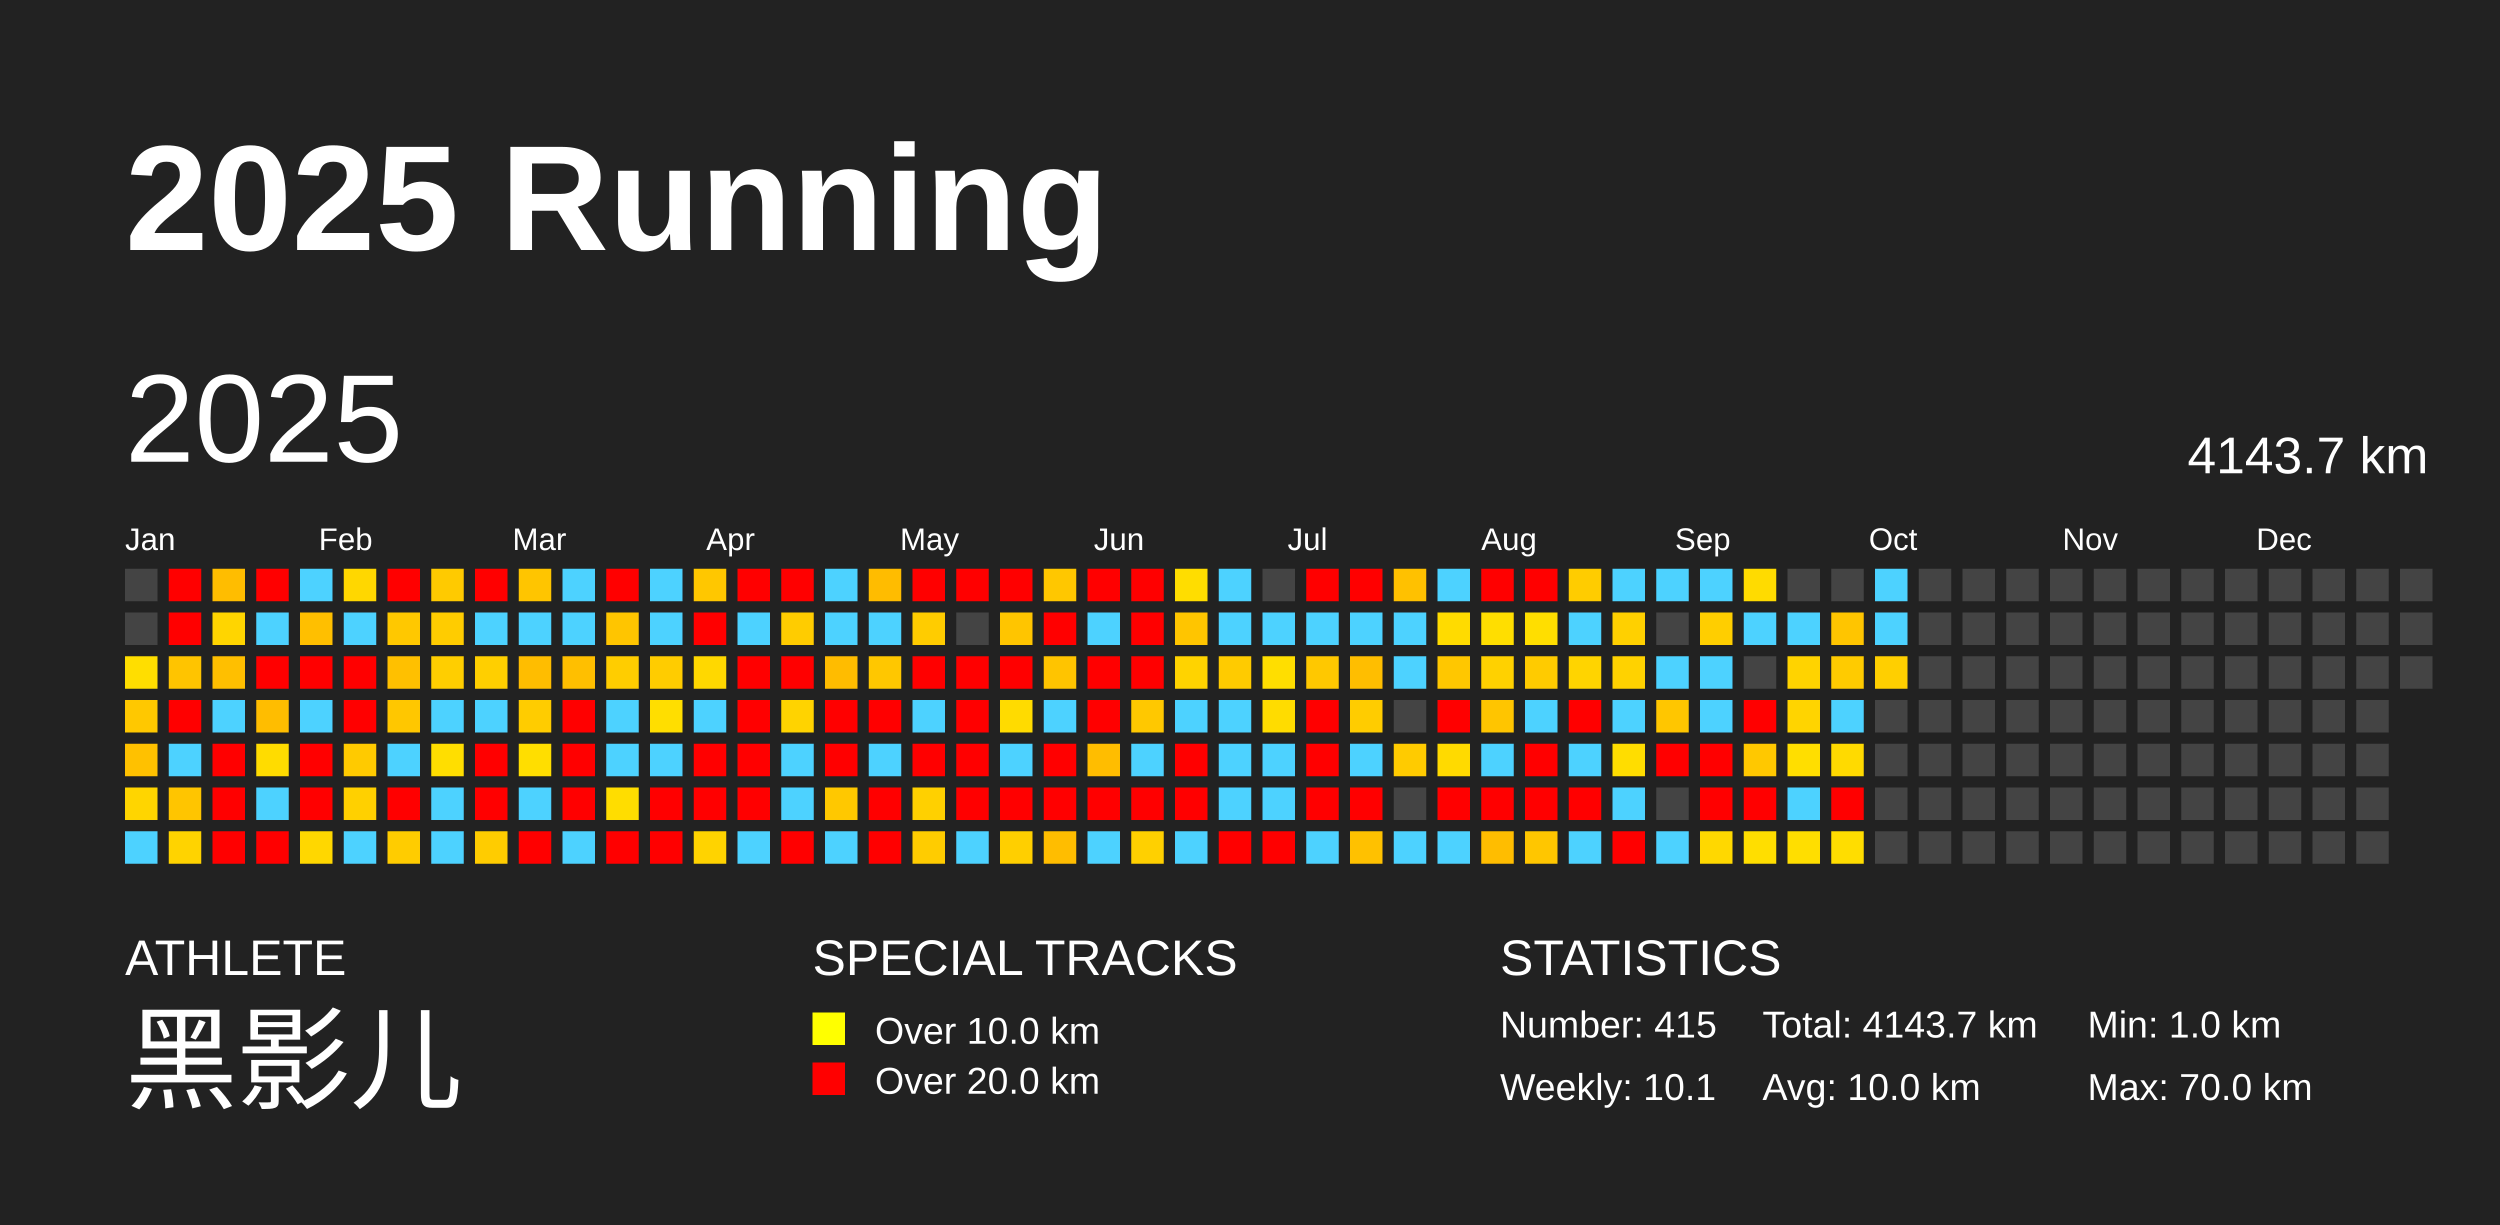
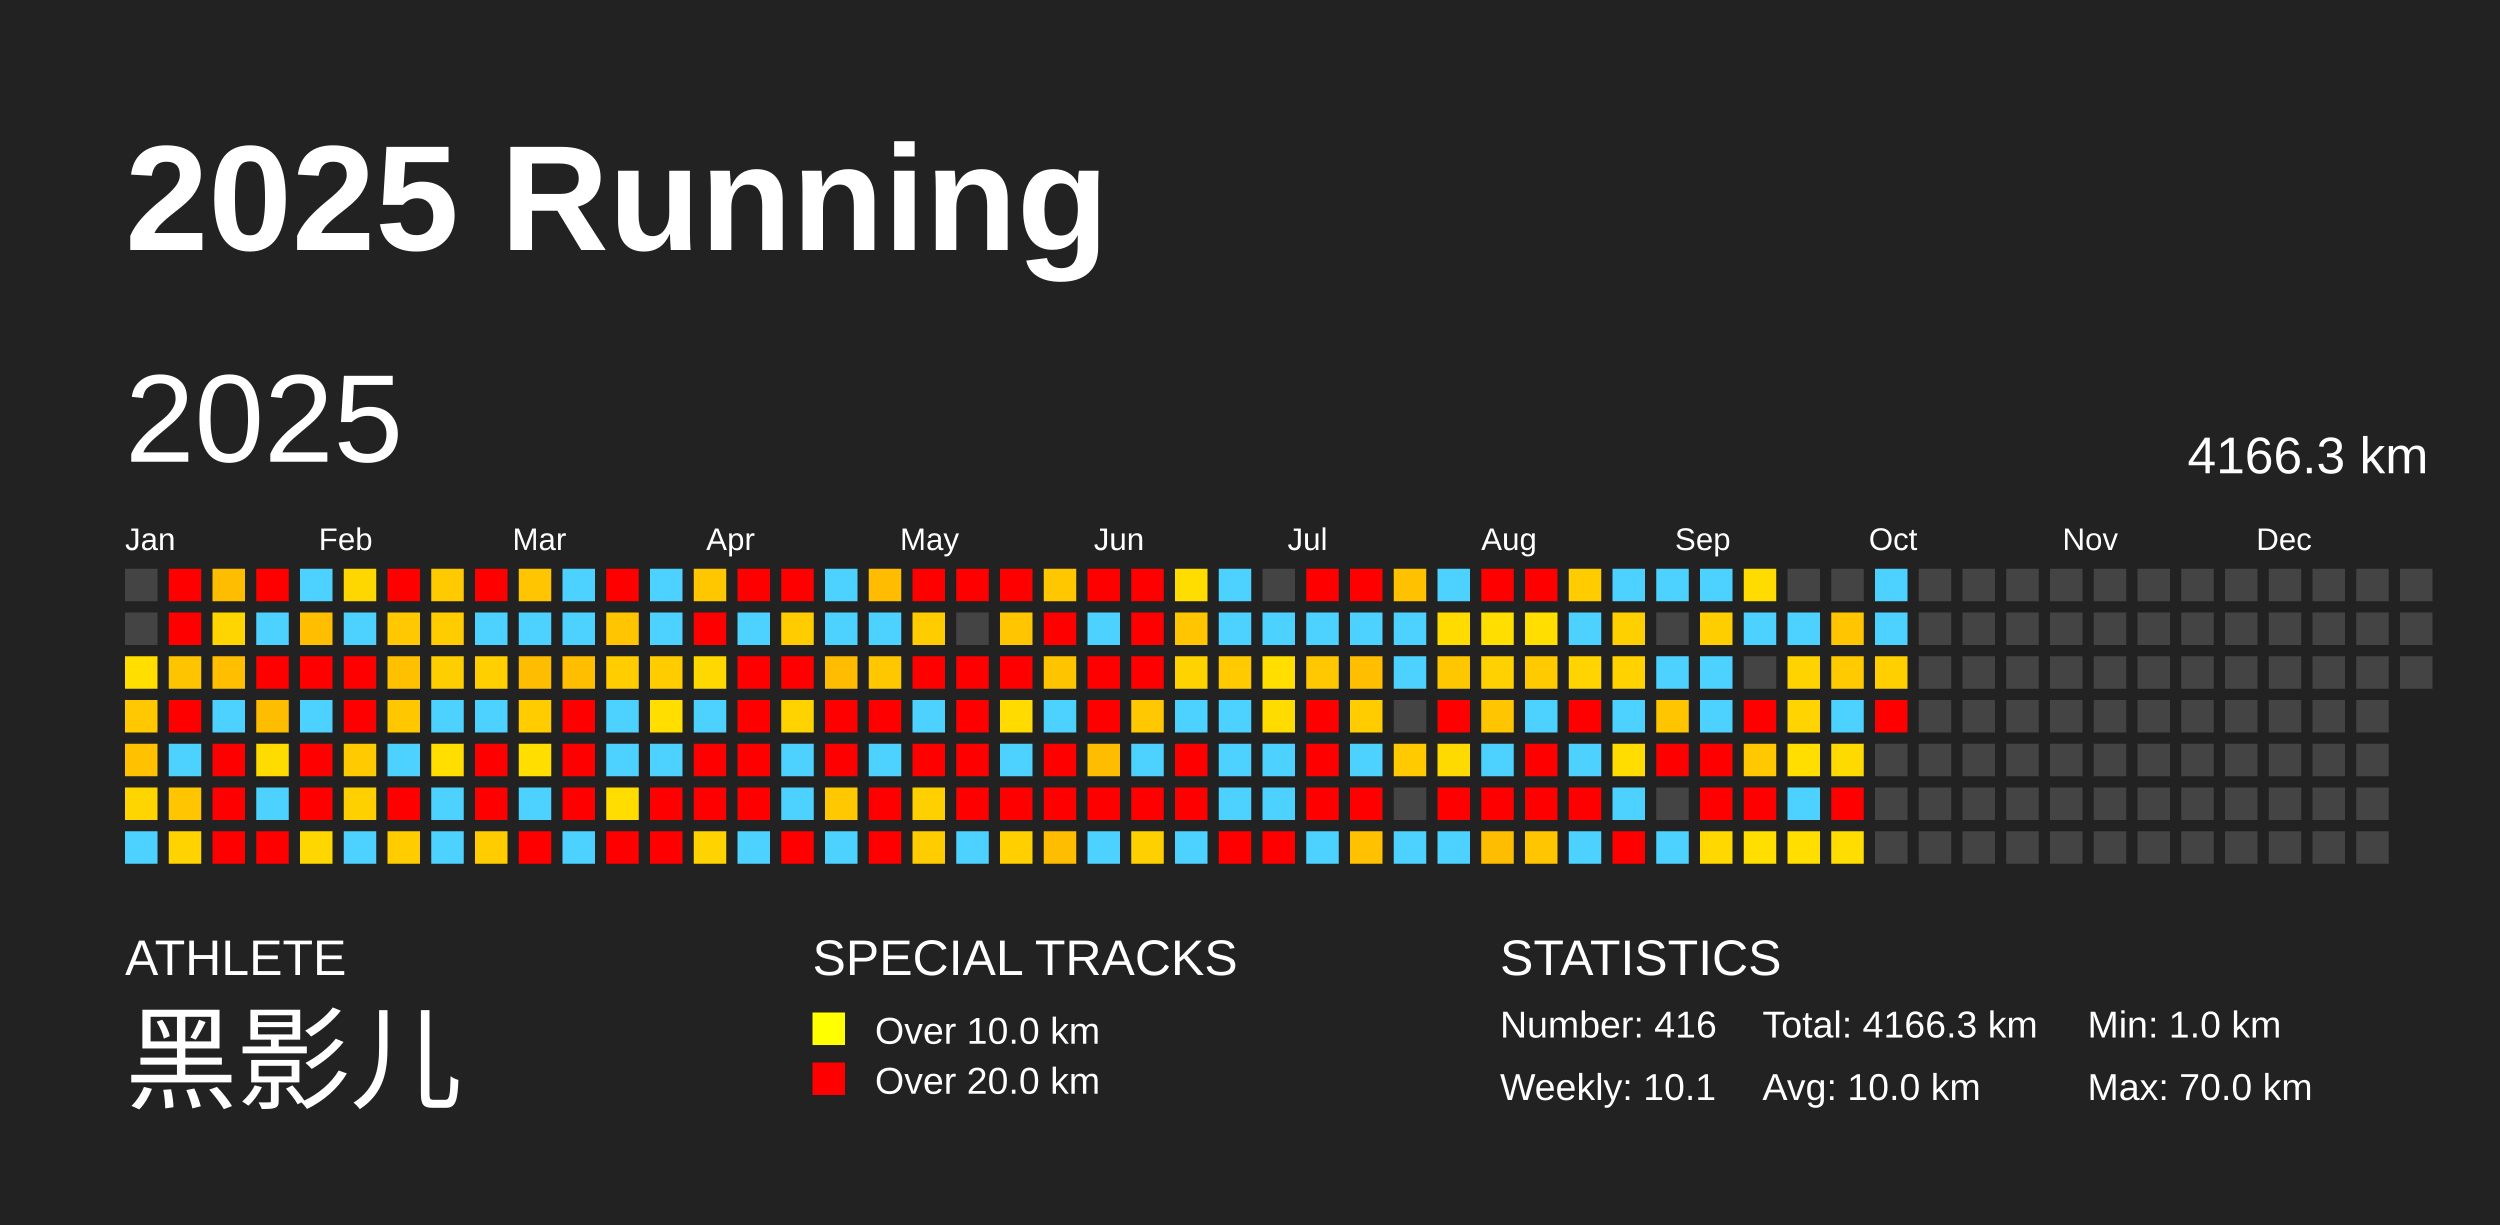
<svg xmlns="http://www.w3.org/2000/svg" baseProfile="full" height="98mm" version="1.1" viewBox="0,0,200,98" width="200mm">
  <defs />
  <rect fill="#222222" height="98" width="200" x="0" y="0" />
  <text fill="#FFFFFF" style="font-size:12px; font-family:Arial; font-weight:bold;" x="10" y="20">2025 Running</text>
  <text fill="#FFFFFF" style="font-size:4px; font-family:Arial" x="10" y="78">ATHLETE</text>
  <text fill="#FFFFFF" style="font-size:9px; font-family:Arial" x="10" y="88">黑影儿</text>
  <text fill="#FFFFFF" style="font-size:4px; font-family:Arial" x="65" y="78">SPECIAL TRACKS</text>
  <rect fill="yellow" height="2.6" width="2.6" x="65" y="81" />
  <text fill="#FFFFFF" style="font-size:3px; font-family:Arial" x="70" y="83.5">Over 10.0 km</text>
  <rect fill="red" height="2.6" width="2.6" x="65" y="85" />
  <text fill="#FFFFFF" style="font-size:3px; font-family:Arial" x="70" y="87.5">Over 20.0 km</text>
  <text fill="#FFFFFF" style="font-size:4px; font-family:Arial" x="120" y="78">STATISTICS</text>
-   <text fill="#FFFFFF" style="font-size:3px; font-family:Arial" x="120" y="83">Number: 415</text>
+   <text fill="#FFFFFF" style="font-size:3px; font-family:Arial" x="120" y="83">Number: 416</text>
  <text fill="#FFFFFF" style="font-size:3px; font-family:Arial" x="120" y="88">Weekly: 10.1</text>
-   <text fill="#FFFFFF" style="font-size:3px; font-family:Arial" x="141" y="83">Total: 4143.7 km</text>
+   <text fill="#FFFFFF" style="font-size:3px; font-family:Arial" x="141" y="83">Total: 4166.3 km</text>
  <text fill="#FFFFFF" style="font-size:3px; font-family:Arial" x="141" y="88">Avg: 10.0 km</text>
  <text fill="#FFFFFF" style="font-size:3px; font-family:Arial" x="167" y="83">Min: 1.0 km</text>
  <text fill="#FFFFFF" style="font-size:3px; font-family:Arial" x="167" y="88">Max: 70.0 km</text>
  <text dominant-baseline="hanging" fill="#FFFFFF" style="font-size:10.0px; font-family:Arial;" x="10" y="30">2025</text>
-   <text dominant-baseline="hanging" fill="#FFFFFF" style="font-size:4.125px; font-family:Arial;" x="175" y="35">4143.7 km</text>
+   <text dominant-baseline="hanging" fill="#FFFFFF" style="font-size:4.125px; font-family:Arial;" x="175" y="35">4166.3 km</text>
  <text fill="#FFFFFF" style="font-size:2.5px; font-family:Arial" x="10.0" y="44">Jan</text>
  <text fill="#FFFFFF" style="font-size:2.5px; font-family:Arial" x="25.5" y="44">Feb</text>
  <text fill="#FFFFFF" style="font-size:2.5px; font-family:Arial" x="41.0" y="44">Mar</text>
  <text fill="#FFFFFF" style="font-size:2.5px; font-family:Arial" x="56.5" y="44">Apr</text>
  <text fill="#FFFFFF" style="font-size:2.5px; font-family:Arial" x="72.0" y="44">May</text>
  <text fill="#FFFFFF" style="font-size:2.5px; font-family:Arial" x="87.5" y="44">Jun</text>
  <text fill="#FFFFFF" style="font-size:2.5px; font-family:Arial" x="103.0" y="44">Jul</text>
  <text fill="#FFFFFF" style="font-size:2.5px; font-family:Arial" x="118.5" y="44">Aug</text>
  <text fill="#FFFFFF" style="font-size:2.5px; font-family:Arial" x="134.0" y="44">Sep</text>
  <text fill="#FFFFFF" style="font-size:2.5px; font-family:Arial" x="149.5" y="44">Oct</text>
  <text fill="#FFFFFF" style="font-size:2.5px; font-family:Arial" x="165.0" y="44">Nov</text>
  <text fill="#FFFFFF" style="font-size:2.5px; font-family:Arial" x="180.5" y="44">Dec</text>
  <rect fill="#444444" height="2.6" width="2.6" x="10.0" y="45.5" />
  <rect fill="#444444" height="2.6" width="2.6" x="10.0" y="49.0" />
  <rect fill="#ffde00" height="2.6" width="2.6" x="10.0" y="52.5" />
  <rect fill="#ffc800" height="2.6" width="2.6" x="10.0" y="56.0" />
  <rect fill="#ffc100" height="2.6" width="2.6" x="10.0" y="59.5" />
  <rect fill="#ffd500" height="2.6" width="2.6" x="10.0" y="63.0" />
  <rect fill="#4dd2ff" height="2.6" width="2.6" x="10.0" y="66.5" />
  <rect fill="red" height="2.6" width="2.6" x="13.5" y="45.5" />
  <rect fill="red" height="2.6" width="2.6" x="13.5" y="49.0" />
  <rect fill="#ffc400" height="2.6" width="2.6" x="13.5" y="52.5" />
  <rect fill="red" height="2.6" width="2.6" x="13.5" y="56.0" />
  <rect fill="#4dd2ff" height="2.6" width="2.6" x="13.5" y="59.5" />
  <rect fill="#ffc500" height="2.6" width="2.6" x="13.5" y="63.0" />
  <rect fill="#ffd300" height="2.6" width="2.6" x="13.5" y="66.5" />
  <rect fill="#ffbd00" height="2.6" width="2.6" x="17.0" y="45.5" />
  <rect fill="#ffd500" height="2.6" width="2.6" x="17.0" y="49.0" />
  <rect fill="#ffbf00" height="2.6" width="2.6" x="17.0" y="52.5" />
  <rect fill="#4dd2ff" height="2.6" width="2.6" x="17.0" y="56.0" />
  <rect fill="red" height="2.6" width="2.6" x="17.0" y="59.5" />
  <rect fill="red" height="2.6" width="2.6" x="17.0" y="63.0" />
  <rect fill="red" height="2.6" width="2.6" x="17.0" y="66.5" />
  <rect fill="red" height="2.6" width="2.6" x="20.5" y="45.5" />
  <rect fill="#4dd2ff" height="2.6" width="2.6" x="20.5" y="49.0" />
  <rect fill="red" height="2.6" width="2.6" x="20.5" y="52.5" />
  <rect fill="#ffbd00" height="2.6" width="2.6" x="20.5" y="56.0" />
  <rect fill="#ffdc00" height="2.6" width="2.6" x="20.5" y="59.5" />
  <rect fill="#4dd2ff" height="2.6" width="2.6" x="20.5" y="63.0" />
  <rect fill="red" height="2.6" width="2.6" x="20.5" y="66.5" />
  <rect fill="#4dd2ff" height="2.6" width="2.6" x="24.0" y="45.5" />
  <rect fill="#ffbf00" height="2.6" width="2.6" x="24.0" y="49.0" />
  <rect fill="red" height="2.6" width="2.6" x="24.0" y="52.5" />
  <rect fill="#4dd2ff" height="2.6" width="2.6" x="24.0" y="56.0" />
  <rect fill="red" height="2.6" width="2.6" x="24.0" y="59.5" />
  <rect fill="red" height="2.6" width="2.6" x="24.0" y="63.0" />
  <rect fill="#ffd700" height="2.6" width="2.6" x="24.0" y="66.5" />
  <rect fill="#ffd700" height="2.6" width="2.6" x="27.5" y="45.5" />
  <rect fill="#4dd2ff" height="2.6" width="2.6" x="27.5" y="49.0" />
  <rect fill="red" height="2.6" width="2.6" x="27.5" y="52.5" />
  <rect fill="red" height="2.6" width="2.6" x="27.5" y="56.0" />
  <rect fill="#ffca00" height="2.6" width="2.6" x="27.5" y="59.5" />
  <rect fill="#ffd000" height="2.6" width="2.6" x="27.5" y="63.0" />
  <rect fill="#4dd2ff" height="2.6" width="2.6" x="27.5" y="66.5" />
  <rect fill="red" height="2.6" width="2.6" x="31.0" y="45.5" />
  <rect fill="#ffc800" height="2.6" width="2.6" x="31.0" y="49.0" />
  <rect fill="#ffc000" height="2.6" width="2.6" x="31.0" y="52.5" />
  <rect fill="#ffc700" height="2.6" width="2.6" x="31.0" y="56.0" />
  <rect fill="#4dd2ff" height="2.6" width="2.6" x="31.0" y="59.5" />
  <rect fill="red" height="2.6" width="2.6" x="31.0" y="63.0" />
  <rect fill="#ffcc00" height="2.6" width="2.6" x="31.0" y="66.5" />
  <rect fill="#ffca00" height="2.6" width="2.6" x="34.5" y="45.5" />
  <rect fill="#ffcc00" height="2.6" width="2.6" x="34.5" y="49.0" />
  <rect fill="#ffce00" height="2.6" width="2.6" x="34.5" y="52.5" />
  <rect fill="#4dd2ff" height="2.6" width="2.6" x="34.5" y="56.0" />
  <rect fill="#ffde00" height="2.6" width="2.6" x="34.5" y="59.5" />
  <rect fill="#4dd2ff" height="2.6" width="2.6" x="34.5" y="63.0" />
  <rect fill="#4dd2ff" height="2.6" width="2.6" x="34.5" y="66.5" />
  <rect fill="red" height="2.6" width="2.6" x="38.0" y="45.5" />
  <rect fill="#4dd2ff" height="2.6" width="2.6" x="38.0" y="49.0" />
  <rect fill="#ffcf00" height="2.6" width="2.6" x="38.0" y="52.5" />
  <rect fill="#4dd2ff" height="2.6" width="2.6" x="38.0" y="56.0" />
  <rect fill="red" height="2.6" width="2.6" x="38.0" y="59.5" />
  <rect fill="red" height="2.6" width="2.6" x="38.0" y="63.0" />
  <rect fill="#ffcc00" height="2.6" width="2.6" x="38.0" y="66.5" />
  <rect fill="#ffc500" height="2.6" width="2.6" x="41.5" y="45.5" />
  <rect fill="#4dd2ff" height="2.6" width="2.6" x="41.5" y="49.0" />
  <rect fill="#ffbd00" height="2.6" width="2.6" x="41.5" y="52.5" />
  <rect fill="#ffcc00" height="2.6" width="2.6" x="41.5" y="56.0" />
  <rect fill="#ffde00" height="2.6" width="2.6" x="41.5" y="59.5" />
  <rect fill="#4dd2ff" height="2.6" width="2.6" x="41.5" y="63.0" />
  <rect fill="red" height="2.6" width="2.6" x="41.5" y="66.5" />
  <rect fill="#4dd2ff" height="2.6" width="2.6" x="45.0" y="45.5" />
  <rect fill="#4dd2ff" height="2.6" width="2.6" x="45.0" y="49.0" />
  <rect fill="#ffbf00" height="2.6" width="2.6" x="45.0" y="52.5" />
  <rect fill="red" height="2.6" width="2.6" x="45.0" y="56.0" />
  <rect fill="red" height="2.6" width="2.6" x="45.0" y="59.5" />
  <rect fill="red" height="2.6" width="2.6" x="45.0" y="63.0" />
  <rect fill="#4dd2ff" height="2.6" width="2.6" x="45.0" y="66.5" />
  <rect fill="red" height="2.6" width="2.6" x="48.5" y="45.5" />
  <rect fill="#ffc500" height="2.6" width="2.6" x="48.5" y="49.0" />
  <rect fill="#ffcd00" height="2.6" width="2.6" x="48.5" y="52.5" />
  <rect fill="#4dd2ff" height="2.6" width="2.6" x="48.5" y="56.0" />
  <rect fill="#4dd2ff" height="2.6" width="2.6" x="48.5" y="59.5" />
  <rect fill="#ffdd00" height="2.6" width="2.6" x="48.5" y="63.0" />
  <rect fill="red" height="2.6" width="2.6" x="48.5" y="66.5" />
  <rect fill="#4dd2ff" height="2.6" width="2.6" x="52.0" y="45.5" />
  <rect fill="#4dd2ff" height="2.6" width="2.6" x="52.0" y="49.0" />
  <rect fill="#ffcc00" height="2.6" width="2.6" x="52.0" y="52.5" />
  <rect fill="#ffde00" height="2.6" width="2.6" x="52.0" y="56.0" />
  <rect fill="#4dd2ff" height="2.6" width="2.6" x="52.0" y="59.5" />
  <rect fill="red" height="2.6" width="2.6" x="52.0" y="63.0" />
  <rect fill="red" height="2.6" width="2.6" x="52.0" y="66.5" />
  <rect fill="#ffc700" height="2.6" width="2.6" x="55.5" y="45.5" />
  <rect fill="red" height="2.6" width="2.6" x="55.5" y="49.0" />
  <rect fill="#ffd800" height="2.6" width="2.6" x="55.5" y="52.5" />
  <rect fill="#4dd2ff" height="2.6" width="2.6" x="55.5" y="56.0" />
  <rect fill="red" height="2.6" width="2.6" x="55.5" y="59.5" />
  <rect fill="red" height="2.6" width="2.6" x="55.5" y="63.0" />
  <rect fill="#ffd300" height="2.6" width="2.6" x="55.5" y="66.5" />
  <rect fill="red" height="2.6" width="2.6" x="59.0" y="45.5" />
  <rect fill="#4dd2ff" height="2.6" width="2.6" x="59.0" y="49.0" />
  <rect fill="red" height="2.6" width="2.6" x="59.0" y="52.5" />
  <rect fill="red" height="2.6" width="2.6" x="59.0" y="56.0" />
  <rect fill="red" height="2.6" width="2.6" x="59.0" y="59.5" />
  <rect fill="red" height="2.6" width="2.6" x="59.0" y="63.0" />
  <rect fill="#4dd2ff" height="2.6" width="2.6" x="59.0" y="66.5" />
  <rect fill="red" height="2.6" width="2.6" x="62.5" y="45.5" />
  <rect fill="#ffcc00" height="2.6" width="2.6" x="62.5" y="49.0" />
  <rect fill="red" height="2.6" width="2.6" x="62.5" y="52.5" />
  <rect fill="#ffd300" height="2.6" width="2.6" x="62.5" y="56.0" />
  <rect fill="#4dd2ff" height="2.6" width="2.6" x="62.5" y="59.5" />
  <rect fill="#4dd2ff" height="2.6" width="2.6" x="62.5" y="63.0" />
  <rect fill="red" height="2.6" width="2.6" x="62.5" y="66.5" />
  <rect fill="#4dd2ff" height="2.6" width="2.6" x="66.0" y="45.5" />
  <rect fill="#4dd2ff" height="2.6" width="2.6" x="66.0" y="49.0" />
  <rect fill="#ffbc00" height="2.6" width="2.6" x="66.0" y="52.5" />
  <rect fill="red" height="2.6" width="2.6" x="66.0" y="56.0" />
  <rect fill="red" height="2.6" width="2.6" x="66.0" y="59.5" />
  <rect fill="#ffc800" height="2.6" width="2.6" x="66.0" y="63.0" />
  <rect fill="#4dd2ff" height="2.6" width="2.6" x="66.0" y="66.5" />
  <rect fill="#ffbc00" height="2.6" width="2.6" x="69.5" y="45.5" />
  <rect fill="#4dd2ff" height="2.6" width="2.6" x="69.5" y="49.0" />
  <rect fill="#ffc700" height="2.6" width="2.6" x="69.5" y="52.5" />
  <rect fill="red" height="2.6" width="2.6" x="69.5" y="56.0" />
  <rect fill="#4dd2ff" height="2.6" width="2.6" x="69.5" y="59.5" />
  <rect fill="red" height="2.6" width="2.6" x="69.5" y="63.0" />
  <rect fill="red" height="2.6" width="2.6" x="69.5" y="66.5" />
  <rect fill="red" height="2.6" width="2.6" x="73.0" y="45.5" />
  <rect fill="#ffcc00" height="2.6" width="2.6" x="73.0" y="49.0" />
  <rect fill="red" height="2.6" width="2.6" x="73.0" y="52.5" />
  <rect fill="#4dd2ff" height="2.6" width="2.6" x="73.0" y="56.0" />
  <rect fill="red" height="2.6" width="2.6" x="73.0" y="59.5" />
  <rect fill="#ffd000" height="2.6" width="2.6" x="73.0" y="63.0" />
  <rect fill="#ffcc00" height="2.6" width="2.6" x="73.0" y="66.5" />
  <rect fill="red" height="2.6" width="2.6" x="76.5" y="45.5" />
  <rect fill="#444444" height="2.6" width="2.6" x="76.5" y="49.0" />
  <rect fill="red" height="2.6" width="2.6" x="76.5" y="52.5" />
  <rect fill="red" height="2.6" width="2.6" x="76.5" y="56.0" />
  <rect fill="red" height="2.6" width="2.6" x="76.5" y="59.5" />
  <rect fill="red" height="2.6" width="2.6" x="76.5" y="63.0" />
  <rect fill="#4dd2ff" height="2.6" width="2.6" x="76.5" y="66.5" />
  <rect fill="red" height="2.6" width="2.6" x="80.0" y="45.5" />
  <rect fill="#ffc500" height="2.6" width="2.6" x="80.0" y="49.0" />
  <rect fill="red" height="2.6" width="2.6" x="80.0" y="52.5" />
  <rect fill="#ffdb00" height="2.6" width="2.6" x="80.0" y="56.0" />
  <rect fill="#4dd2ff" height="2.6" width="2.6" x="80.0" y="59.5" />
  <rect fill="red" height="2.6" width="2.6" x="80.0" y="63.0" />
  <rect fill="#ffcf00" height="2.6" width="2.6" x="80.0" y="66.5" />
  <rect fill="#ffc700" height="2.6" width="2.6" x="83.5" y="45.5" />
  <rect fill="red" height="2.6" width="2.6" x="83.5" y="49.0" />
  <rect fill="#ffc400" height="2.6" width="2.6" x="83.5" y="52.5" />
  <rect fill="#4dd2ff" height="2.6" width="2.6" x="83.5" y="56.0" />
  <rect fill="red" height="2.6" width="2.6" x="83.5" y="59.5" />
  <rect fill="red" height="2.6" width="2.6" x="83.5" y="63.0" />
  <rect fill="#ffbd00" height="2.6" width="2.6" x="83.5" y="66.5" />
  <rect fill="red" height="2.6" width="2.6" x="87.0" y="45.5" />
  <rect fill="#4dd2ff" height="2.6" width="2.6" x="87.0" y="49.0" />
  <rect fill="red" height="2.6" width="2.6" x="87.0" y="52.5" />
  <rect fill="red" height="2.6" width="2.6" x="87.0" y="56.0" />
  <rect fill="#ffbd00" height="2.6" width="2.6" x="87.0" y="59.5" />
  <rect fill="red" height="2.6" width="2.6" x="87.0" y="63.0" />
  <rect fill="#4dd2ff" height="2.6" width="2.6" x="87.0" y="66.5" />
  <rect fill="red" height="2.6" width="2.6" x="90.5" y="45.5" />
  <rect fill="red" height="2.6" width="2.6" x="90.5" y="49.0" />
  <rect fill="red" height="2.6" width="2.6" x="90.5" y="52.5" />
  <rect fill="#ffc800" height="2.6" width="2.6" x="90.5" y="56.0" />
  <rect fill="#4dd2ff" height="2.6" width="2.6" x="90.5" y="59.5" />
  <rect fill="red" height="2.6" width="2.6" x="90.5" y="63.0" />
  <rect fill="#ffd000" height="2.6" width="2.6" x="90.5" y="66.5" />
  <rect fill="#ffdd00" height="2.6" width="2.6" x="94.0" y="45.5" />
  <rect fill="#ffc500" height="2.6" width="2.6" x="94.0" y="49.0" />
  <rect fill="#ffd300" height="2.6" width="2.6" x="94.0" y="52.5" />
  <rect fill="#4dd2ff" height="2.6" width="2.6" x="94.0" y="56.0" />
  <rect fill="red" height="2.6" width="2.6" x="94.0" y="59.5" />
  <rect fill="red" height="2.6" width="2.6" x="94.0" y="63.0" />
  <rect fill="#4dd2ff" height="2.6" width="2.6" x="94.0" y="66.5" />
  <rect fill="#4dd2ff" height="2.6" width="2.6" x="97.5" y="45.5" />
  <rect fill="#4dd2ff" height="2.6" width="2.6" x="97.5" y="49.0" />
  <rect fill="#ffcb00" height="2.6" width="2.6" x="97.5" y="52.5" />
  <rect fill="#4dd2ff" height="2.6" width="2.6" x="97.5" y="56.0" />
  <rect fill="#4dd2ff" height="2.6" width="2.6" x="97.5" y="59.5" />
  <rect fill="#4dd2ff" height="2.6" width="2.6" x="97.5" y="63.0" />
  <rect fill="red" height="2.6" width="2.6" x="97.5" y="66.5" />
  <rect fill="#444444" height="2.6" width="2.6" x="101.0" y="45.5" />
  <rect fill="#4dd2ff" height="2.6" width="2.6" x="101.0" y="49.0" />
  <rect fill="#ffde00" height="2.6" width="2.6" x="101.0" y="52.5" />
  <rect fill="#ffdc00" height="2.6" width="2.6" x="101.0" y="56.0" />
  <rect fill="#4dd2ff" height="2.6" width="2.6" x="101.0" y="59.5" />
  <rect fill="#4dd2ff" height="2.6" width="2.6" x="101.0" y="63.0" />
  <rect fill="red" height="2.6" width="2.6" x="101.0" y="66.5" />
  <rect fill="red" height="2.6" width="2.6" x="104.5" y="45.5" />
  <rect fill="#4dd2ff" height="2.6" width="2.6" x="104.5" y="49.0" />
  <rect fill="#ffc800" height="2.6" width="2.6" x="104.5" y="52.5" />
  <rect fill="red" height="2.6" width="2.6" x="104.5" y="56.0" />
  <rect fill="red" height="2.6" width="2.6" x="104.5" y="59.5" />
  <rect fill="red" height="2.6" width="2.6" x="104.5" y="63.0" />
  <rect fill="#4dd2ff" height="2.6" width="2.6" x="104.5" y="66.5" />
  <rect fill="red" height="2.6" width="2.6" x="108.0" y="45.5" />
  <rect fill="#4dd2ff" height="2.6" width="2.6" x="108.0" y="49.0" />
  <rect fill="#ffbe00" height="2.6" width="2.6" x="108.0" y="52.5" />
  <rect fill="#ffcc00" height="2.6" width="2.6" x="108.0" y="56.0" />
  <rect fill="#4dd2ff" height="2.6" width="2.6" x="108.0" y="59.5" />
  <rect fill="red" height="2.6" width="2.6" x="108.0" y="63.0" />
  <rect fill="#ffc100" height="2.6" width="2.6" x="108.0" y="66.5" />
  <rect fill="#ffc100" height="2.6" width="2.6" x="111.5" y="45.5" />
  <rect fill="#4dd2ff" height="2.6" width="2.6" x="111.5" y="49.0" />
  <rect fill="#4dd2ff" height="2.6" width="2.6" x="111.5" y="52.5" />
  <rect fill="#444444" height="2.6" width="2.6" x="111.5" y="56.0" />
  <rect fill="#ffcb00" height="2.6" width="2.6" x="111.5" y="59.5" />
  <rect fill="#444444" height="2.6" width="2.6" x="111.5" y="63.0" />
  <rect fill="#4dd2ff" height="2.6" width="2.6" x="111.5" y="66.5" />
  <rect fill="#4dd2ff" height="2.6" width="2.6" x="115.0" y="45.5" />
  <rect fill="#ffdb00" height="2.6" width="2.6" x="115.0" y="49.0" />
  <rect fill="#ffc700" height="2.6" width="2.6" x="115.0" y="52.5" />
  <rect fill="red" height="2.6" width="2.6" x="115.0" y="56.0" />
  <rect fill="#ffda00" height="2.6" width="2.6" x="115.0" y="59.5" />
  <rect fill="red" height="2.6" width="2.6" x="115.0" y="63.0" />
  <rect fill="#4dd2ff" height="2.6" width="2.6" x="115.0" y="66.5" />
  <rect fill="red" height="2.6" width="2.6" x="118.5" y="45.5" />
  <rect fill="#ffde00" height="2.6" width="2.6" x="118.5" y="49.0" />
  <rect fill="#ffd100" height="2.6" width="2.6" x="118.5" y="52.5" />
  <rect fill="#ffc500" height="2.6" width="2.6" x="118.5" y="56.0" />
  <rect fill="#4dd2ff" height="2.6" width="2.6" x="118.5" y="59.5" />
  <rect fill="red" height="2.6" width="2.6" x="118.5" y="63.0" />
  <rect fill="#ffbd00" height="2.6" width="2.6" x="118.5" y="66.5" />
  <rect fill="red" height="2.6" width="2.6" x="122.0" y="45.5" />
  <rect fill="#ffde00" height="2.6" width="2.6" x="122.0" y="49.0" />
  <rect fill="#ffcb00" height="2.6" width="2.6" x="122.0" y="52.5" />
  <rect fill="#4dd2ff" height="2.6" width="2.6" x="122.0" y="56.0" />
  <rect fill="red" height="2.6" width="2.6" x="122.0" y="59.5" />
  <rect fill="red" height="2.6" width="2.6" x="122.0" y="63.0" />
  <rect fill="#ffc600" height="2.6" width="2.6" x="122.0" y="66.5" />
  <rect fill="#ffcc00" height="2.6" width="2.6" x="125.5" y="45.5" />
  <rect fill="#4dd2ff" height="2.6" width="2.6" x="125.5" y="49.0" />
  <rect fill="#ffd400" height="2.6" width="2.6" x="125.5" y="52.5" />
  <rect fill="red" height="2.6" width="2.6" x="125.5" y="56.0" />
  <rect fill="#4dd2ff" height="2.6" width="2.6" x="125.5" y="59.5" />
  <rect fill="red" height="2.6" width="2.6" x="125.5" y="63.0" />
  <rect fill="#4dd2ff" height="2.6" width="2.6" x="125.5" y="66.5" />
  <rect fill="#4dd2ff" height="2.6" width="2.6" x="129.0" y="45.5" />
  <rect fill="#ffd000" height="2.6" width="2.6" x="129.0" y="49.0" />
  <rect fill="#ffd200" height="2.6" width="2.6" x="129.0" y="52.5" />
  <rect fill="#4dd2ff" height="2.6" width="2.6" x="129.0" y="56.0" />
  <rect fill="#ffdd00" height="2.6" width="2.6" x="129.0" y="59.5" />
  <rect fill="#4dd2ff" height="2.6" width="2.6" x="129.0" y="63.0" />
  <rect fill="red" height="2.6" width="2.6" x="129.0" y="66.5" />
  <rect fill="#4dd2ff" height="2.6" width="2.6" x="132.5" y="45.5" />
  <rect fill="#444444" height="2.6" width="2.6" x="132.5" y="49.0" />
  <rect fill="#4dd2ff" height="2.6" width="2.6" x="132.5" y="52.5" />
  <rect fill="#ffc600" height="2.6" width="2.6" x="132.5" y="56.0" />
  <rect fill="red" height="2.6" width="2.6" x="132.5" y="59.5" />
  <rect fill="#444444" height="2.6" width="2.6" x="132.5" y="63.0" />
  <rect fill="#4dd2ff" height="2.6" width="2.6" x="132.5" y="66.5" />
  <rect fill="#4dd2ff" height="2.6" width="2.6" x="136.0" y="45.5" />
  <rect fill="#ffce00" height="2.6" width="2.6" x="136.0" y="49.0" />
  <rect fill="#4dd2ff" height="2.6" width="2.6" x="136.0" y="52.5" />
  <rect fill="#4dd2ff" height="2.6" width="2.6" x="136.0" y="56.0" />
  <rect fill="red" height="2.6" width="2.6" x="136.0" y="59.5" />
  <rect fill="red" height="2.6" width="2.6" x="136.0" y="63.0" />
  <rect fill="#ffd800" height="2.6" width="2.6" x="136.0" y="66.5" />
  <rect fill="#ffdb00" height="2.6" width="2.6" x="139.5" y="45.5" />
  <rect fill="#4dd2ff" height="2.6" width="2.6" x="139.5" y="49.0" />
  <rect fill="#444444" height="2.6" width="2.6" x="139.5" y="52.5" />
  <rect fill="red" height="2.6" width="2.6" x="139.5" y="56.0" />
  <rect fill="#ffc800" height="2.6" width="2.6" x="139.5" y="59.5" />
  <rect fill="red" height="2.6" width="2.6" x="139.5" y="63.0" />
  <rect fill="#ffde00" height="2.6" width="2.6" x="139.5" y="66.5" />
  <rect fill="#444444" height="2.6" width="2.6" x="143.0" y="45.5" />
  <rect fill="#4dd2ff" height="2.6" width="2.6" x="143.0" y="49.0" />
  <rect fill="#ffd300" height="2.6" width="2.6" x="143.0" y="52.5" />
  <rect fill="#ffd400" height="2.6" width="2.6" x="143.0" y="56.0" />
  <rect fill="#ffde00" height="2.6" width="2.6" x="143.0" y="59.5" />
  <rect fill="#4dd2ff" height="2.6" width="2.6" x="143.0" y="63.0" />
  <rect fill="#ffde00" height="2.6" width="2.6" x="143.0" y="66.5" />
  <rect fill="#444444" height="2.6" width="2.6" x="146.5" y="45.5" />
  <rect fill="#ffc500" height="2.6" width="2.6" x="146.5" y="49.0" />
  <rect fill="#ffcb00" height="2.6" width="2.6" x="146.5" y="52.5" />
  <rect fill="#4dd2ff" height="2.6" width="2.6" x="146.5" y="56.0" />
  <rect fill="#ffda00" height="2.6" width="2.6" x="146.5" y="59.5" />
  <rect fill="red" height="2.6" width="2.6" x="146.5" y="63.0" />
  <rect fill="#ffdd00" height="2.6" width="2.6" x="146.5" y="66.5" />
  <rect fill="#4dd2ff" height="2.6" width="2.6" x="150.0" y="45.5" />
  <rect fill="#4dd2ff" height="2.6" width="2.6" x="150.0" y="49.0" />
  <rect fill="#ffcf00" height="2.6" width="2.6" x="150.0" y="52.5" />
-   <rect fill="#444444" height="2.6" width="2.6" x="150.0" y="56.0" />
+   <rect fill="red" height="2.6" width="2.6" x="150.0" y="56.0" />
  <rect fill="#444444" height="2.6" width="2.6" x="150.0" y="59.5" />
  <rect fill="#444444" height="2.6" width="2.6" x="150.0" y="63.0" />
  <rect fill="#444444" height="2.6" width="2.6" x="150.0" y="66.5" />
  <rect fill="#444444" height="2.6" width="2.6" x="153.5" y="45.5" />
  <rect fill="#444444" height="2.6" width="2.6" x="153.5" y="49.0" />
  <rect fill="#444444" height="2.6" width="2.6" x="153.5" y="52.5" />
  <rect fill="#444444" height="2.6" width="2.6" x="153.5" y="56.0" />
  <rect fill="#444444" height="2.6" width="2.6" x="153.5" y="59.5" />
  <rect fill="#444444" height="2.6" width="2.6" x="153.5" y="63.0" />
  <rect fill="#444444" height="2.6" width="2.6" x="153.5" y="66.5" />
  <rect fill="#444444" height="2.6" width="2.6" x="157.0" y="45.5" />
  <rect fill="#444444" height="2.6" width="2.6" x="157.0" y="49.0" />
  <rect fill="#444444" height="2.6" width="2.6" x="157.0" y="52.5" />
  <rect fill="#444444" height="2.6" width="2.6" x="157.0" y="56.0" />
  <rect fill="#444444" height="2.6" width="2.6" x="157.0" y="59.5" />
  <rect fill="#444444" height="2.6" width="2.6" x="157.0" y="63.0" />
  <rect fill="#444444" height="2.6" width="2.6" x="157.0" y="66.5" />
  <rect fill="#444444" height="2.6" width="2.6" x="160.5" y="45.5" />
  <rect fill="#444444" height="2.6" width="2.6" x="160.5" y="49.0" />
  <rect fill="#444444" height="2.6" width="2.6" x="160.5" y="52.5" />
  <rect fill="#444444" height="2.6" width="2.6" x="160.5" y="56.0" />
  <rect fill="#444444" height="2.6" width="2.6" x="160.5" y="59.5" />
  <rect fill="#444444" height="2.6" width="2.6" x="160.5" y="63.0" />
  <rect fill="#444444" height="2.6" width="2.6" x="160.5" y="66.5" />
  <rect fill="#444444" height="2.6" width="2.6" x="164.0" y="45.5" />
  <rect fill="#444444" height="2.6" width="2.6" x="164.0" y="49.0" />
  <rect fill="#444444" height="2.6" width="2.6" x="164.0" y="52.5" />
  <rect fill="#444444" height="2.6" width="2.6" x="164.0" y="56.0" />
  <rect fill="#444444" height="2.6" width="2.6" x="164.0" y="59.5" />
  <rect fill="#444444" height="2.6" width="2.6" x="164.0" y="63.0" />
  <rect fill="#444444" height="2.6" width="2.6" x="164.0" y="66.5" />
  <rect fill="#444444" height="2.6" width="2.6" x="167.5" y="45.5" />
  <rect fill="#444444" height="2.6" width="2.6" x="167.5" y="49.0" />
  <rect fill="#444444" height="2.6" width="2.6" x="167.5" y="52.5" />
  <rect fill="#444444" height="2.6" width="2.6" x="167.5" y="56.0" />
  <rect fill="#444444" height="2.6" width="2.6" x="167.5" y="59.5" />
  <rect fill="#444444" height="2.6" width="2.6" x="167.5" y="63.0" />
  <rect fill="#444444" height="2.6" width="2.6" x="167.5" y="66.5" />
  <rect fill="#444444" height="2.6" width="2.6" x="171.0" y="45.5" />
  <rect fill="#444444" height="2.6" width="2.6" x="171.0" y="49.0" />
  <rect fill="#444444" height="2.6" width="2.6" x="171.0" y="52.5" />
  <rect fill="#444444" height="2.6" width="2.6" x="171.0" y="56.0" />
  <rect fill="#444444" height="2.6" width="2.6" x="171.0" y="59.5" />
  <rect fill="#444444" height="2.6" width="2.6" x="171.0" y="63.0" />
  <rect fill="#444444" height="2.6" width="2.6" x="171.0" y="66.5" />
  <rect fill="#444444" height="2.6" width="2.6" x="174.5" y="45.5" />
  <rect fill="#444444" height="2.6" width="2.6" x="174.5" y="49.0" />
  <rect fill="#444444" height="2.6" width="2.6" x="174.5" y="52.5" />
  <rect fill="#444444" height="2.6" width="2.6" x="174.5" y="56.0" />
  <rect fill="#444444" height="2.6" width="2.6" x="174.5" y="59.5" />
  <rect fill="#444444" height="2.6" width="2.6" x="174.5" y="63.0" />
  <rect fill="#444444" height="2.6" width="2.6" x="174.5" y="66.5" />
  <rect fill="#444444" height="2.6" width="2.6" x="178.0" y="45.5" />
  <rect fill="#444444" height="2.6" width="2.6" x="178.0" y="49.0" />
  <rect fill="#444444" height="2.6" width="2.6" x="178.0" y="52.5" />
  <rect fill="#444444" height="2.6" width="2.6" x="178.0" y="56.0" />
  <rect fill="#444444" height="2.6" width="2.6" x="178.0" y="59.5" />
  <rect fill="#444444" height="2.6" width="2.6" x="178.0" y="63.0" />
  <rect fill="#444444" height="2.6" width="2.6" x="178.0" y="66.5" />
  <rect fill="#444444" height="2.6" width="2.6" x="181.5" y="45.5" />
  <rect fill="#444444" height="2.6" width="2.6" x="181.5" y="49.0" />
  <rect fill="#444444" height="2.6" width="2.6" x="181.5" y="52.5" />
  <rect fill="#444444" height="2.6" width="2.6" x="181.5" y="56.0" />
  <rect fill="#444444" height="2.6" width="2.6" x="181.5" y="59.5" />
  <rect fill="#444444" height="2.6" width="2.6" x="181.5" y="63.0" />
  <rect fill="#444444" height="2.6" width="2.6" x="181.5" y="66.5" />
  <rect fill="#444444" height="2.6" width="2.6" x="185.0" y="45.5" />
  <rect fill="#444444" height="2.6" width="2.6" x="185.0" y="49.0" />
  <rect fill="#444444" height="2.6" width="2.6" x="185.0" y="52.5" />
  <rect fill="#444444" height="2.6" width="2.6" x="185.0" y="56.0" />
  <rect fill="#444444" height="2.6" width="2.6" x="185.0" y="59.5" />
  <rect fill="#444444" height="2.6" width="2.6" x="185.0" y="63.0" />
  <rect fill="#444444" height="2.6" width="2.6" x="185.0" y="66.5" />
  <rect fill="#444444" height="2.6" width="2.6" x="188.5" y="45.5" />
  <rect fill="#444444" height="2.6" width="2.6" x="188.5" y="49.0" />
  <rect fill="#444444" height="2.6" width="2.6" x="188.5" y="52.5" />
  <rect fill="#444444" height="2.6" width="2.6" x="188.5" y="56.0" />
  <rect fill="#444444" height="2.6" width="2.6" x="188.5" y="59.5" />
  <rect fill="#444444" height="2.6" width="2.6" x="188.5" y="63.0" />
  <rect fill="#444444" height="2.6" width="2.6" x="188.5" y="66.5" />
  <rect fill="#444444" height="2.6" width="2.6" x="192.0" y="45.5" />
  <rect fill="#444444" height="2.6" width="2.6" x="192.0" y="49.0" />
  <rect fill="#444444" height="2.6" width="2.6" x="192.0" y="52.5" />
</svg>
